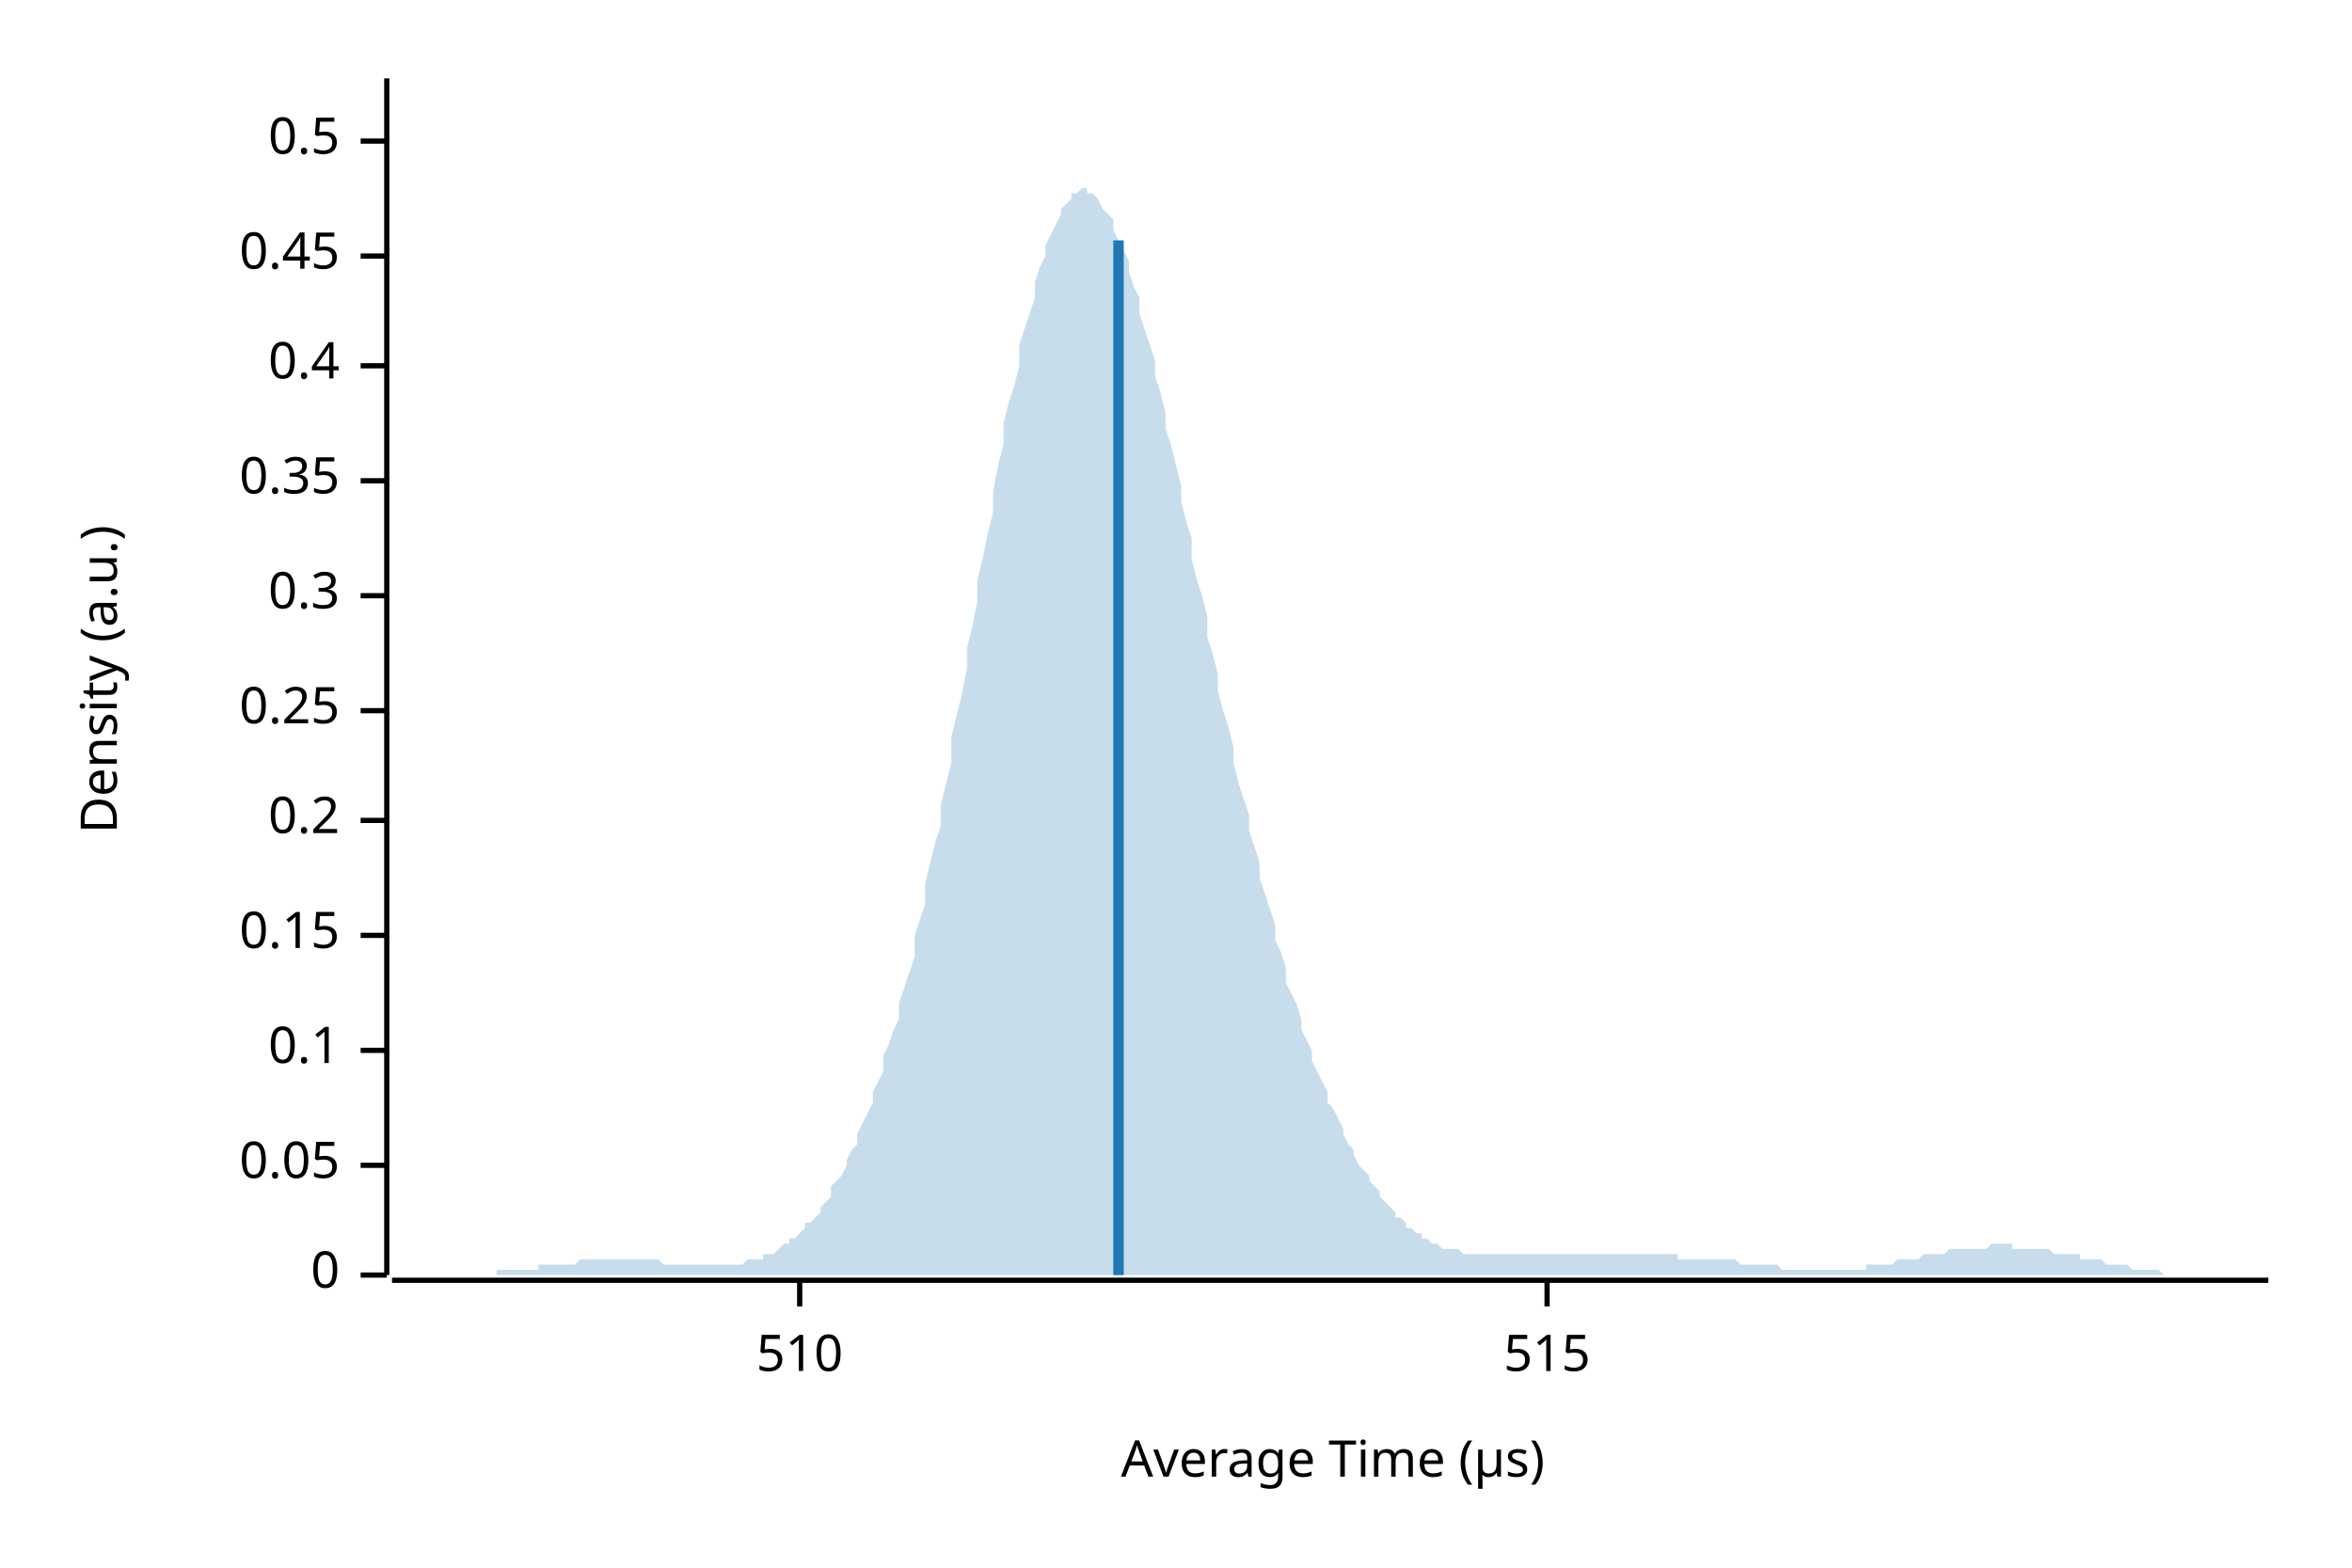
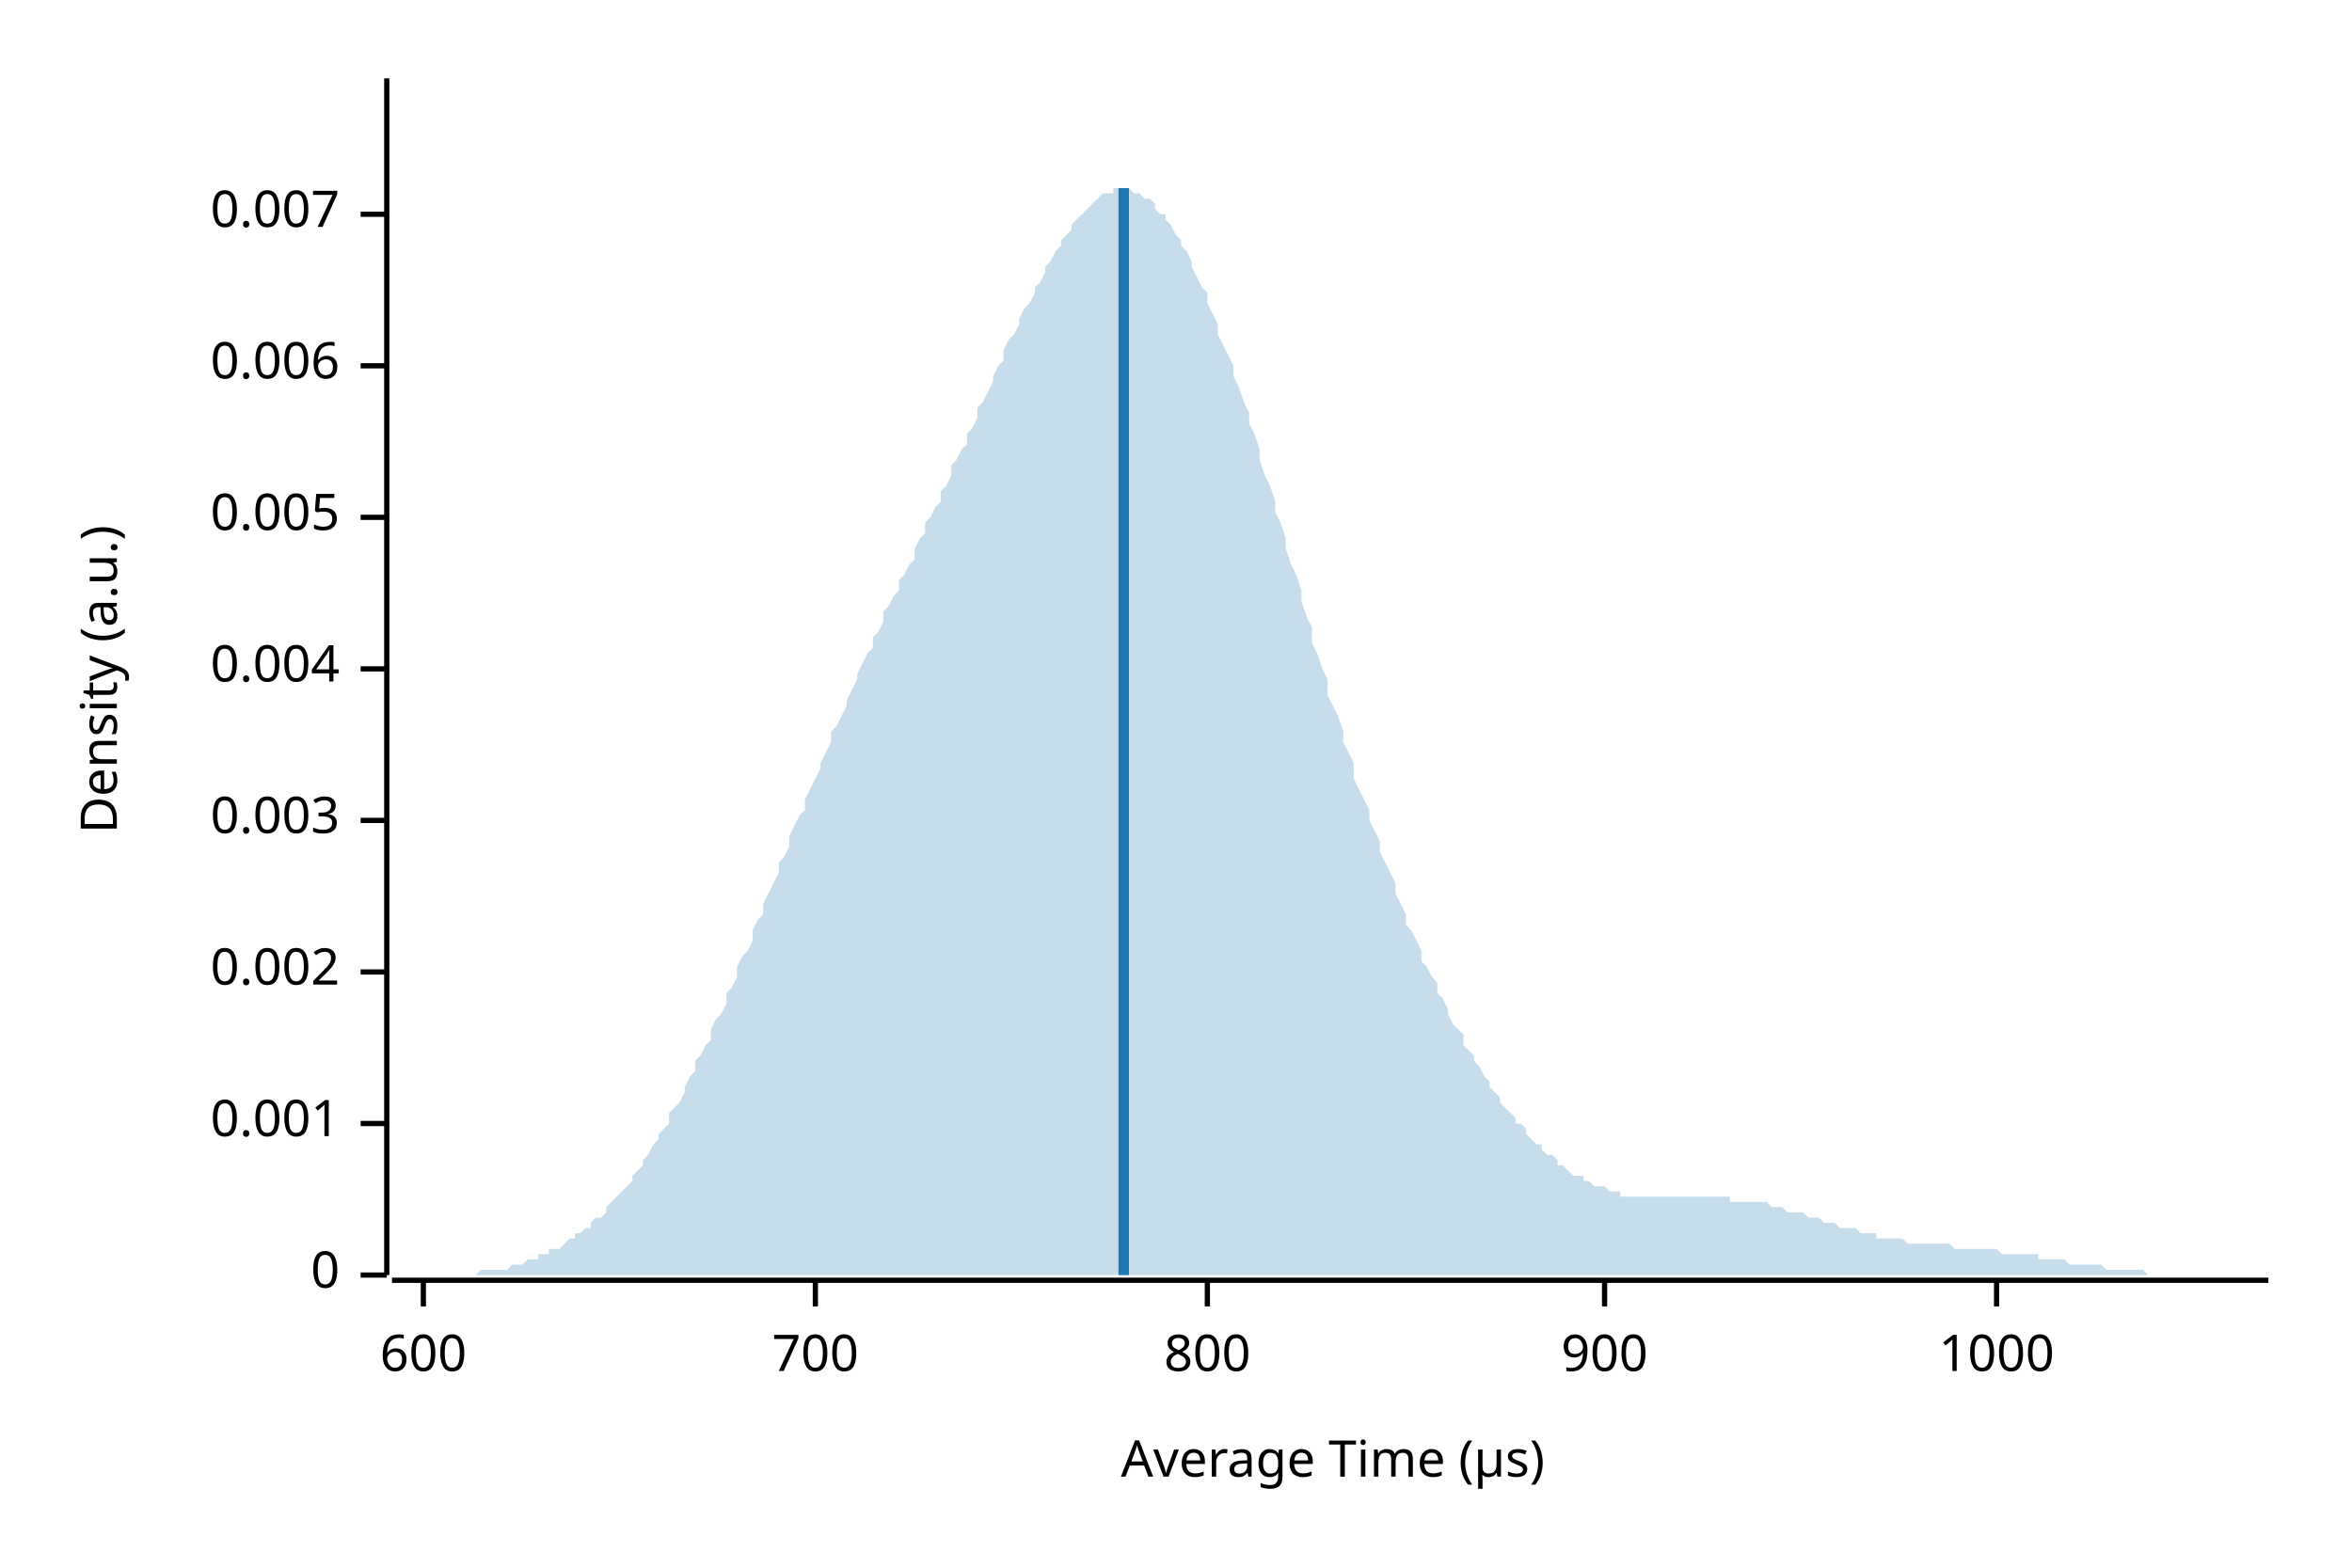
<svg xmlns="http://www.w3.org/2000/svg" width="450" height="300" viewBox="0 0 450 300">
  <text x="15" y="130" dy="0.76em" text-anchor="middle" font-family="sans-serif" font-size="9.677" opacity="1" fill="#000000" transform="rotate(270, 15, 130)">
Density (a.u.)
</text>
  <text x="255" y="285" dy="-0.5ex" text-anchor="middle" font-family="sans-serif" font-size="9.677" opacity="1" fill="#000000">
Average Time (µs)
</text>
  <polyline fill="none" opacity="1" stroke="#000000" stroke-width="1" points="74,15 74,244 " />
  <text x="65" y="244" dy="0.5ex" text-anchor="end" font-family="sans-serif" font-size="9.677" opacity="1" fill="#000000">
0
</text>
  <polyline fill="none" opacity="1" stroke="#000000" stroke-width="1" points="69,244 74,244 " />
-   <text x="65" y="223" dy="0.5ex" text-anchor="end" font-family="sans-serif" font-size="9.677" opacity="1" fill="#000000">
- 0.05
+   <text x="65" y="215" dy="0.5ex" text-anchor="end" font-family="sans-serif" font-size="9.677" opacity="1" fill="#000000">
+ 0.001
</text>
-   <polyline fill="none" opacity="1" stroke="#000000" stroke-width="1" points="69,223 74,223 " />
-   <text x="65" y="201" dy="0.5ex" text-anchor="end" font-family="sans-serif" font-size="9.677" opacity="1" fill="#000000">
- 0.1
+   <polyline fill="none" opacity="1" stroke="#000000" stroke-width="1" points="69,215 74,215 " />
+   <text x="65" y="186" dy="0.5ex" text-anchor="end" font-family="sans-serif" font-size="9.677" opacity="1" fill="#000000">
+ 0.002
</text>
-   <polyline fill="none" opacity="1" stroke="#000000" stroke-width="1" points="69,201 74,201 " />
-   <text x="65" y="179" dy="0.5ex" text-anchor="end" font-family="sans-serif" font-size="9.677" opacity="1" fill="#000000">
- 0.15
- </text>
-   <polyline fill="none" opacity="1" stroke="#000000" stroke-width="1" points="69,179 74,179 " />
+   <polyline fill="none" opacity="1" stroke="#000000" stroke-width="1" points="69,186 74,186 " />
  <text x="65" y="157" dy="0.5ex" text-anchor="end" font-family="sans-serif" font-size="9.677" opacity="1" fill="#000000">
- 0.2
+ 0.003
</text>
  <polyline fill="none" opacity="1" stroke="#000000" stroke-width="1" points="69,157 74,157 " />
-   <text x="65" y="136" dy="0.5ex" text-anchor="end" font-family="sans-serif" font-size="9.677" opacity="1" fill="#000000">
- 0.25
+   <text x="65" y="128" dy="0.5ex" text-anchor="end" font-family="sans-serif" font-size="9.677" opacity="1" fill="#000000">
+ 0.004
</text>
-   <polyline fill="none" opacity="1" stroke="#000000" stroke-width="1" points="69,136 74,136 " />
-   <text x="65" y="114" dy="0.5ex" text-anchor="end" font-family="sans-serif" font-size="9.677" opacity="1" fill="#000000">
- 0.3
+   <polyline fill="none" opacity="1" stroke="#000000" stroke-width="1" points="69,128 74,128 " />
+   <text x="65" y="99" dy="0.5ex" text-anchor="end" font-family="sans-serif" font-size="9.677" opacity="1" fill="#000000">
+ 0.005
</text>
-   <polyline fill="none" opacity="1" stroke="#000000" stroke-width="1" points="69,114 74,114 " />
-   <text x="65" y="92" dy="0.5ex" text-anchor="end" font-family="sans-serif" font-size="9.677" opacity="1" fill="#000000">
- 0.35
- </text>
-   <polyline fill="none" opacity="1" stroke="#000000" stroke-width="1" points="69,92 74,92 " />
+   <polyline fill="none" opacity="1" stroke="#000000" stroke-width="1" points="69,99 74,99 " />
  <text x="65" y="70" dy="0.5ex" text-anchor="end" font-family="sans-serif" font-size="9.677" opacity="1" fill="#000000">
- 0.4
+ 0.006
</text>
  <polyline fill="none" opacity="1" stroke="#000000" stroke-width="1" points="69,70 74,70 " />
-   <text x="65" y="49" dy="0.5ex" text-anchor="end" font-family="sans-serif" font-size="9.677" opacity="1" fill="#000000">
- 0.45
+   <text x="65" y="41" dy="0.5ex" text-anchor="end" font-family="sans-serif" font-size="9.677" opacity="1" fill="#000000">
+ 0.007
</text>
-   <polyline fill="none" opacity="1" stroke="#000000" stroke-width="1" points="69,49 74,49 " />
-   <text x="65" y="27" dy="0.5ex" text-anchor="end" font-family="sans-serif" font-size="9.677" opacity="1" fill="#000000">
- 0.5
+   <polyline fill="none" opacity="1" stroke="#000000" stroke-width="1" points="69,41 74,41 " />
+   <polyline fill="none" opacity="1" stroke="#000000" stroke-width="1" points="75,245 434,245 " />
+   <text x="81" y="255" dy="0.76em" text-anchor="middle" font-family="sans-serif" font-size="9.677" opacity="1" fill="#000000">
+ 600
</text>
-   <polyline fill="none" opacity="1" stroke="#000000" stroke-width="1" points="69,27 74,27 " />
-   <polyline fill="none" opacity="1" stroke="#000000" stroke-width="1" points="75,245 434,245 " />
-   <text x="153" y="255" dy="0.76em" text-anchor="middle" font-family="sans-serif" font-size="9.677" opacity="1" fill="#000000">
- 510
+   <polyline fill="none" opacity="1" stroke="#000000" stroke-width="1" points="81,245 81,250 " />
+   <text x="156" y="255" dy="0.76em" text-anchor="middle" font-family="sans-serif" font-size="9.677" opacity="1" fill="#000000">
+ 700
</text>
-   <polyline fill="none" opacity="1" stroke="#000000" stroke-width="1" points="153,245 153,250 " />
-   <text x="296" y="255" dy="0.76em" text-anchor="middle" font-family="sans-serif" font-size="9.677" opacity="1" fill="#000000">
- 515
+   <polyline fill="none" opacity="1" stroke="#000000" stroke-width="1" points="156,245 156,250 " />
+   <text x="231" y="255" dy="0.76em" text-anchor="middle" font-family="sans-serif" font-size="9.677" opacity="1" fill="#000000">
+ 800
</text>
-   <polyline fill="none" opacity="1" stroke="#000000" stroke-width="1" points="296,245 296,250 " />
-   <polygon opacity="0.25" fill="#1F78B4" points="75,244 75,244 76,244 77,244 77,244 78,244 79,244 80,244 80,244 81,244 82,244 82,244 83,244 84,244 85,244 85,244 86,244 87,244 87,244 88,244 89,244 90,244 90,244 91,244 92,244 92,244 93,244 94,244 95,244 95,243 96,243 97,243 98,243 98,243 99,243 100,243 100,243 101,243 102,243 103,243 103,242 104,242 105,242 105,242 106,242 107,242 108,242 108,242 109,242 110,242 110,242 111,241 112,241 113,241 113,241 114,241 115,241 116,241 116,241 117,241 118,241 118,241 119,241 120,241 121,241 121,241 122,241 123,241 123,241 124,241 125,241 126,241 126,241 127,242 128,242 128,242 129,242 130,242 131,242 131,242 132,242 133,242 133,242 134,242 135,242 136,242 136,242 137,242 138,242 139,242 139,242 140,242 141,242 141,242 142,242 143,241 144,241 144,241 145,241 146,241 146,240 147,240 148,240 149,239 149,239 150,238 151,238 151,237 152,237 153,236 154,235 154,234 155,234 156,233 157,232 157,231 158,230 159,229 159,227 160,226 161,225 162,223 162,222 163,220 164,219 164,217 165,215 166,213 167,211 167,209 168,207 169,205 169,202 170,200 171,197 172,195 172,192 173,189 174,186 175,183 175,179 176,176 177,173 177,169 178,165 179,161 180,158 180,154 181,150 182,146 182,141 183,137 184,133 185,128 185,124 186,120 187,115 187,111 188,107 189,102 190,98 190,94 191,89 192,85 192,81 193,77 194,74 195,70 195,66 196,63 197,60 198,57 198,54 199,51 200,49 200,47 201,45 202,43 203,41 203,40 204,39 205,38 205,37 206,37 207,36 208,36 208,37 209,37 210,38 210,38 211,40 212,41 213,42 213,44 214,46 215,48 216,50 216,52 217,55 218,57 218,60 219,63 220,66 221,69 221,72 222,75 223,79 223,82 224,85 225,89 226,93 226,96 227,100 228,103 228,107 229,111 230,114 231,118 231,122 232,125 233,129 233,132 234,136 235,139 236,143 236,146 237,150 238,153 239,156 239,159 240,162 241,165 241,168 242,171 243,174 244,177 244,180 245,182 246,185 246,188 247,190 248,192 249,195 249,197 250,199 251,201 251,203 252,205 253,207 254,209 254,211 255,212 256,214 257,216 257,217 258,219 259,220 259,221 260,223 261,224 262,225 262,226 263,227 264,228 264,229 265,230 266,231 267,232 267,233 268,233 269,234 269,235 270,235 271,236 272,236 272,237 273,237 274,238 275,238 275,238 276,239 277,239 277,239 278,239 279,239 280,240 280,240 281,240 282,240 282,240 283,240 284,240 285,240 285,240 286,240 287,240 287,240 288,240 289,240 290,240 290,240 291,240 292,240 292,240 293,240 294,240 295,240 295,240 296,240 297,240 298,240 298,240 299,240 300,240 300,240 301,240 302,240 303,240 303,240 304,240 305,240 305,240 306,240 307,240 308,240 308,240 309,240 310,240 310,240 311,240 312,240 313,240 313,240 314,240 315,240 316,240 316,240 317,240 318,240 318,240 319,240 320,240 321,240 321,241 322,241 323,241 323,241 324,241 325,241 326,241 326,241 327,241 328,241 328,241 329,241 330,241 331,241 331,241 332,241 333,242 333,242 334,242 335,242 336,242 336,242 337,242 338,242 339,242 339,242 340,242 341,243 341,243 342,243 343,243 344,243 344,243 345,243 346,243 346,243 347,243 348,243 349,243 349,243 350,243 351,243 351,243 352,243 353,243 354,243 354,243 355,243 356,243 357,243 357,242 358,242 359,242 359,242 360,242 361,242 362,242 362,242 363,241 364,241 364,241 365,241 366,241 367,241 367,241 368,240 369,240 369,240 370,240 371,240 372,240 372,240 373,239 374,239 375,239 375,239 376,239 377,239 377,239 378,239 379,239 380,239 380,239 381,238 382,238 382,238 383,238 384,238 385,238 385,239 386,239 387,239 387,239 388,239 389,239 390,239 390,239 391,239 392,239 392,239 393,240 394,240 395,240 395,240 396,240 397,240 398,240 398,241 399,241 400,241 400,241 401,241 402,241 403,242 403,242 404,242 405,242 405,242 406,242 407,242 408,243 408,243 409,243 410,243 410,243 411,243 412,243 413,243 413,243 414,244 415,244 416,244 416,244 417,244 418,244 418,244 419,244 420,244 421,244 421,244 422,244 423,244 423,244 424,244 425,244 426,244 426,244 427,244 428,244 428,244 429,244 430,244 431,244 431,244 432,244 433,244 434,244 434,244 75,244 " />
-   <polyline fill="none" opacity="1" stroke="#1F78B4" stroke-width="2" points="214,244 214,46 " />
+   <polyline fill="none" opacity="1" stroke="#000000" stroke-width="1" points="231,245 231,250 " />
+   <text x="307" y="255" dy="0.76em" text-anchor="middle" font-family="sans-serif" font-size="9.677" opacity="1" fill="#000000">
+ 900
+ </text>
+   <polyline fill="none" opacity="1" stroke="#000000" stroke-width="1" points="307,245 307,250 " />
+   <text x="382" y="255" dy="0.76em" text-anchor="middle" font-family="sans-serif" font-size="9.677" opacity="1" fill="#000000">
+ 1000
+ </text>
+   <polyline fill="none" opacity="1" stroke="#000000" stroke-width="1" points="382,245 382,250 " />
+   <polygon opacity="0.25" fill="#1F78B4" points="75,244 75,244 76,244 77,244 77,244 78,244 79,244 80,244 80,244 81,244 82,244 82,244 83,244 84,244 85,244 85,244 86,244 87,244 87,244 88,244 89,244 90,244 90,244 91,244 92,243 92,243 93,243 94,243 95,243 95,243 96,243 97,243 98,242 98,242 99,242 100,242 100,242 101,241 102,241 103,241 103,240 104,240 105,240 105,239 106,239 107,239 108,238 108,238 109,237 110,237 110,236 111,236 112,235 113,235 113,234 114,233 115,233 116,232 116,231 117,230 118,229 118,229 119,228 120,227 121,226 121,225 122,224 123,223 123,222 124,221 125,219 126,218 126,217 127,216 128,215 128,213 129,212 130,211 131,209 131,208 132,206 133,205 133,203 134,202 135,200 136,199 136,197 137,195 138,194 139,192 139,190 140,189 141,187 141,185 142,183 143,182 144,180 144,178 145,176 146,175 146,173 147,171 148,169 149,167 149,165 150,164 151,162 151,160 152,158 153,156 154,155 154,153 155,151 156,149 157,147 157,146 158,144 159,142 159,140 160,139 161,137 162,135 162,134 163,132 164,130 164,129 165,127 166,125 167,124 167,122 168,121 169,119 169,117 170,116 171,114 172,113 172,111 173,110 174,108 175,107 175,105 176,103 177,102 177,100 178,99 179,97 180,96 180,94 181,93 182,91 182,89 183,88 184,86 185,85 185,83 186,82 187,80 187,78 188,77 189,75 190,73 190,72 191,70 192,69 192,67 193,65 194,64 195,62 195,61 196,59 197,58 198,56 198,55 199,54 200,52 200,51 201,50 202,48 203,47 203,46 204,45 205,44 205,43 206,42 207,41 208,40 208,40 209,39 210,38 210,38 211,37 212,37 213,37 213,36 214,36 215,36 216,36 216,36 217,37 218,37 218,37 219,38 220,38 221,39 221,40 222,41 223,41 223,42 224,43 225,45 226,46 226,47 227,48 228,50 228,51 229,53 230,55 231,56 231,58 232,60 233,62 233,64 234,66 235,68 236,70 236,72 237,74 238,77 239,79 239,81 240,83 241,86 241,88 242,91 243,93 244,96 244,98 245,100 246,103 246,105 247,108 248,110 249,113 249,115 250,118 251,120 251,123 252,125 253,128 254,130 254,133 255,135 256,137 257,140 257,142 258,144 259,146 259,149 260,151 261,153 262,155 262,157 263,159 264,161 264,163 265,165 266,167 267,169 267,171 268,173 269,175 269,177 270,178 271,180 272,182 272,184 273,185 274,187 275,188 275,190 276,191 277,193 277,194 278,196 279,197 280,198 280,200 281,201 282,202 282,203 283,204 284,206 285,207 285,208 286,209 287,210 287,211 288,212 289,213 290,214 290,215 291,215 292,216 292,217 293,218 294,219 295,219 295,220 296,221 297,221 298,222 298,223 299,223 300,224 300,224 301,225 302,225 303,225 303,226 304,226 305,227 305,227 306,227 307,227 308,228 308,228 309,228 310,228 310,229 311,229 312,229 313,229 313,229 314,229 315,229 316,229 316,229 317,229 318,229 318,229 319,229 320,229 321,229 321,229 322,229 323,229 323,229 324,229 325,229 326,229 326,229 327,229 328,229 328,229 329,229 330,229 331,229 331,230 332,230 333,230 333,230 334,230 335,230 336,230 336,230 337,230 338,230 339,231 339,231 340,231 341,231 341,231 342,232 343,232 344,232 344,232 345,232 346,233 346,233 347,233 348,233 349,234 349,234 350,234 351,234 351,234 352,235 353,235 354,235 354,235 355,235 356,236 357,236 357,236 358,236 359,236 359,237 360,237 361,237 362,237 362,237 363,237 364,237 364,237 365,238 366,238 367,238 367,238 368,238 369,238 369,238 370,238 371,238 372,238 372,238 373,238 374,239 375,239 375,239 376,239 377,239 377,239 378,239 379,239 380,239 380,239 381,239 382,239 382,239 383,240 384,240 385,240 385,240 386,240 387,240 387,240 388,240 389,240 390,240 390,241 391,241 392,241 392,241 393,241 394,241 395,241 395,241 396,242 397,242 398,242 398,242 399,242 400,242 400,242 401,242 402,242 403,243 403,243 404,243 405,243 405,243 406,243 407,243 408,243 408,243 409,243 410,243 410,243 411,244 412,244 413,244 413,244 414,244 415,244 416,244 416,244 417,244 418,244 418,244 419,244 420,244 421,244 421,244 422,244 423,244 423,244 424,244 425,244 426,244 426,244 427,244 428,244 428,244 429,244 430,244 431,244 431,244 432,244 433,244 434,244 434,244 75,244 " />
+   <polyline fill="none" opacity="1" stroke="#1F78B4" stroke-width="2" points="215,244 215,36 " />
</svg>
